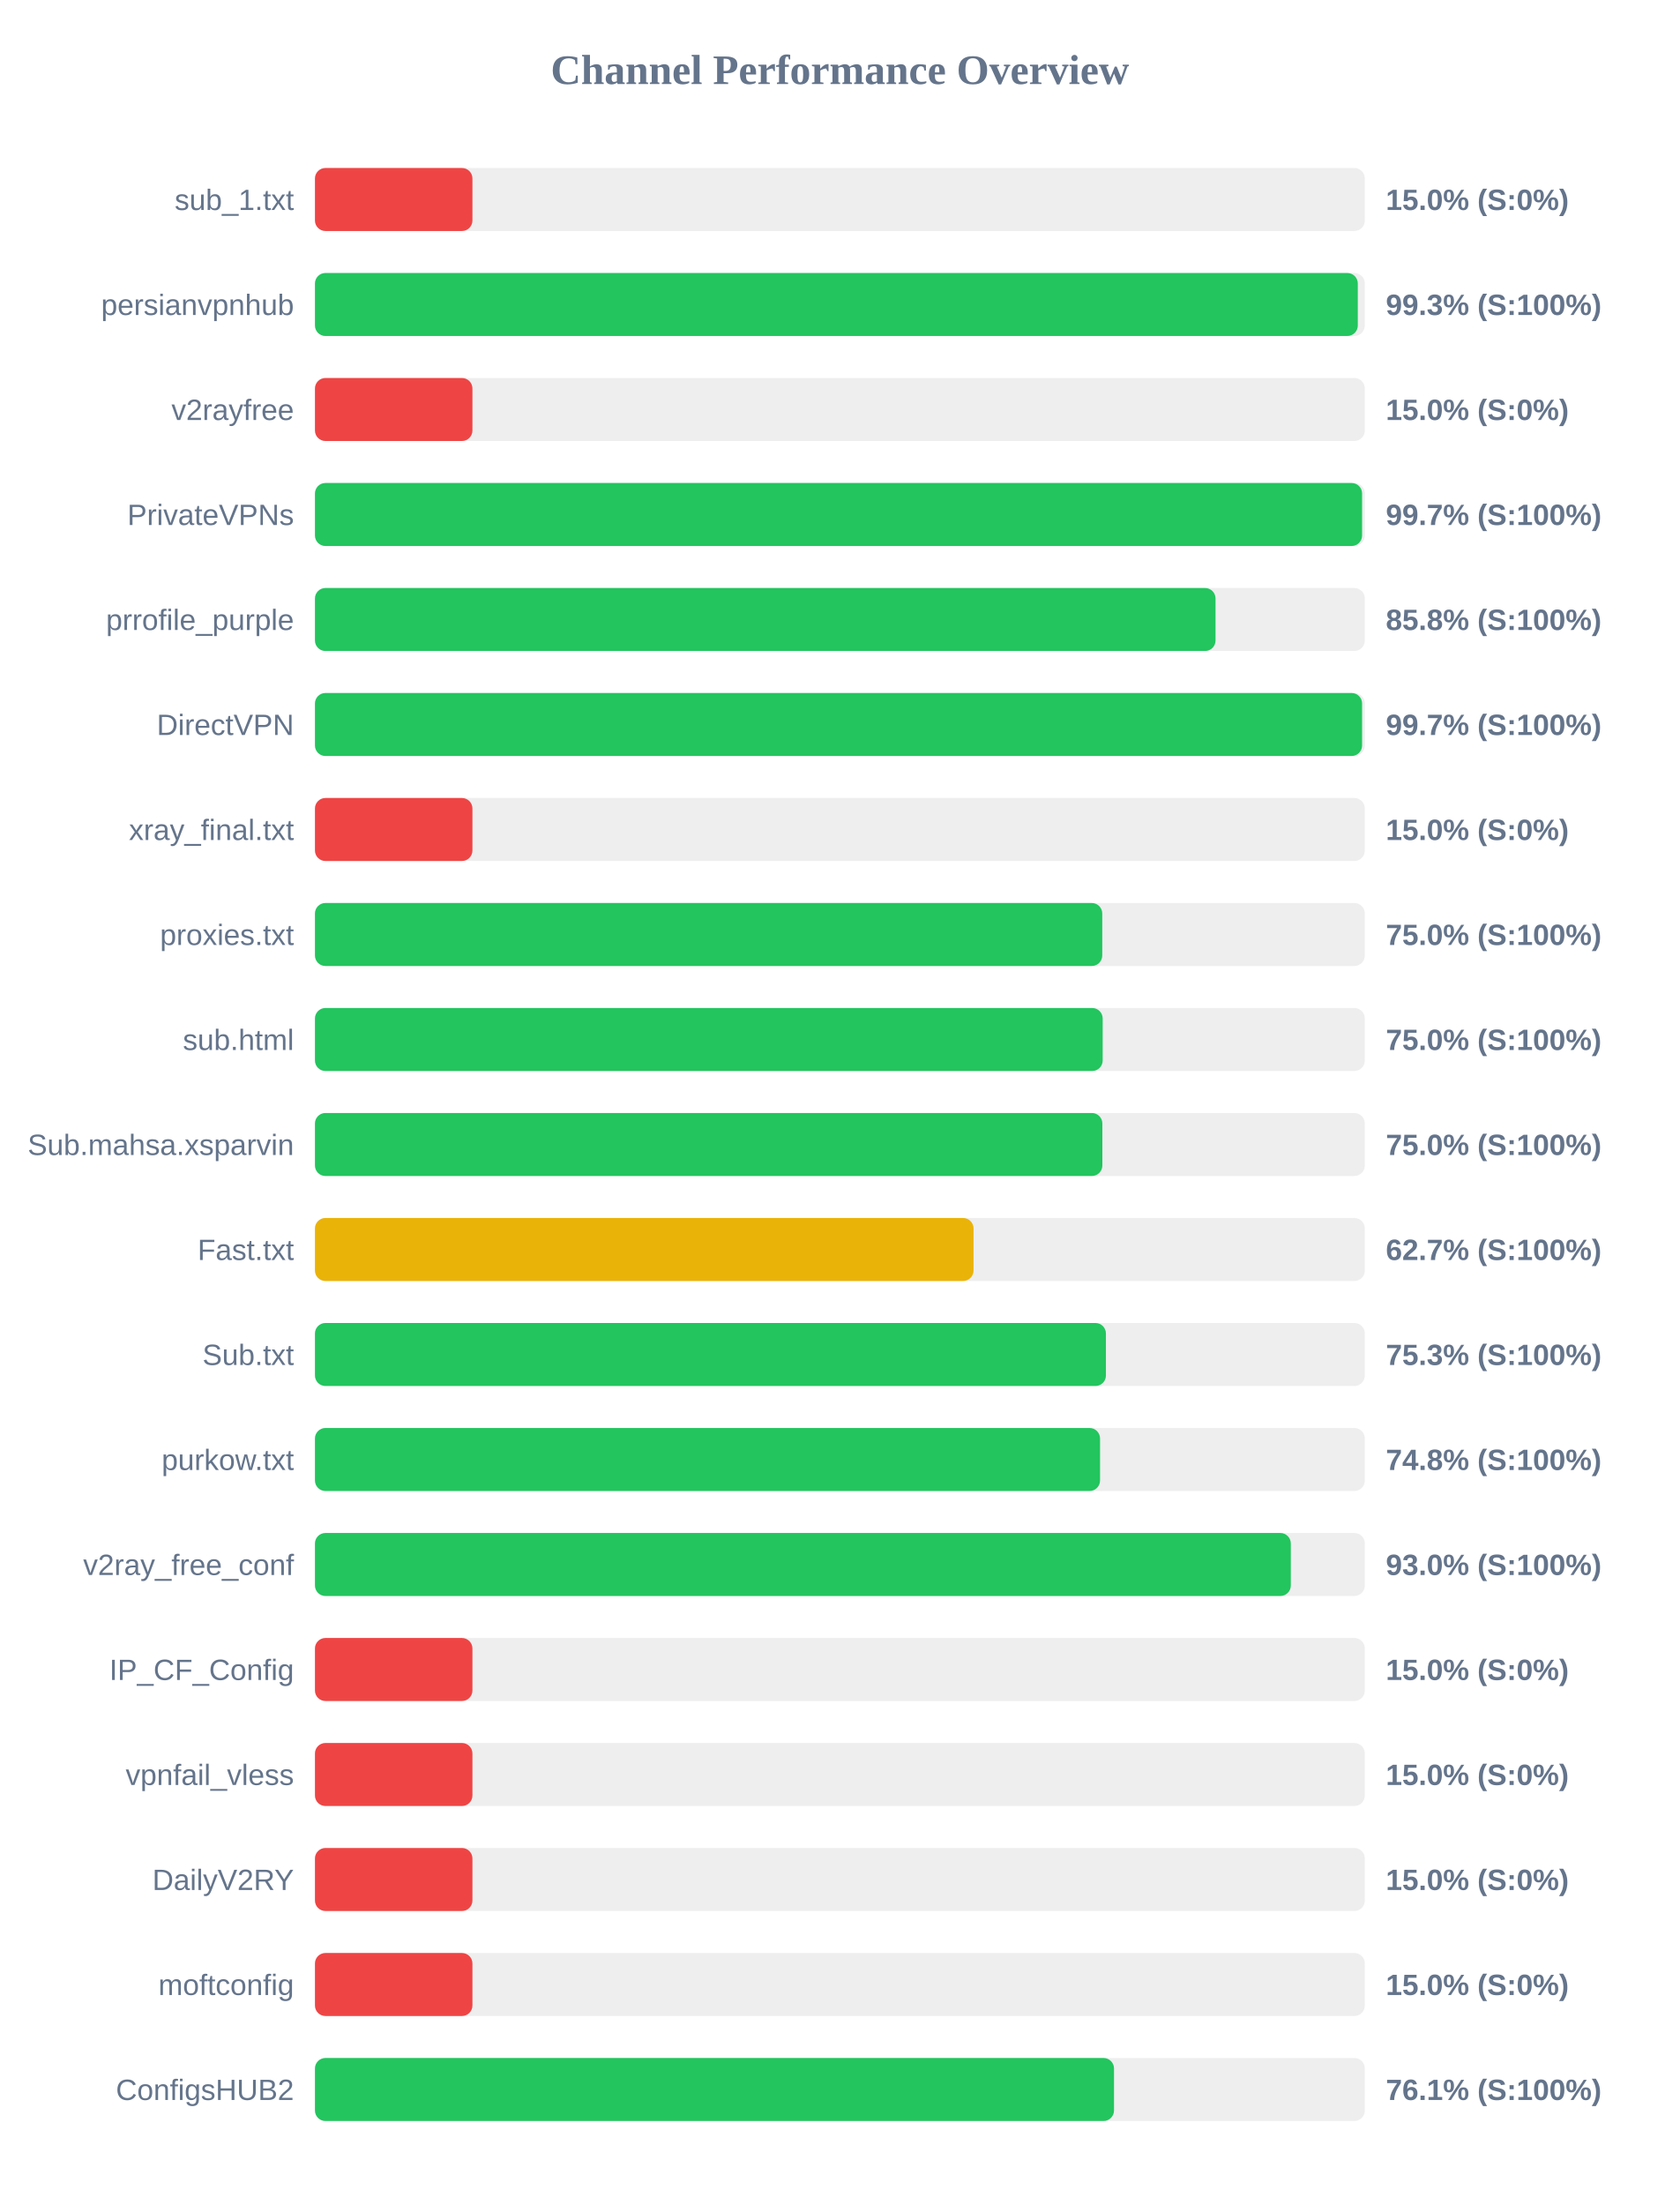
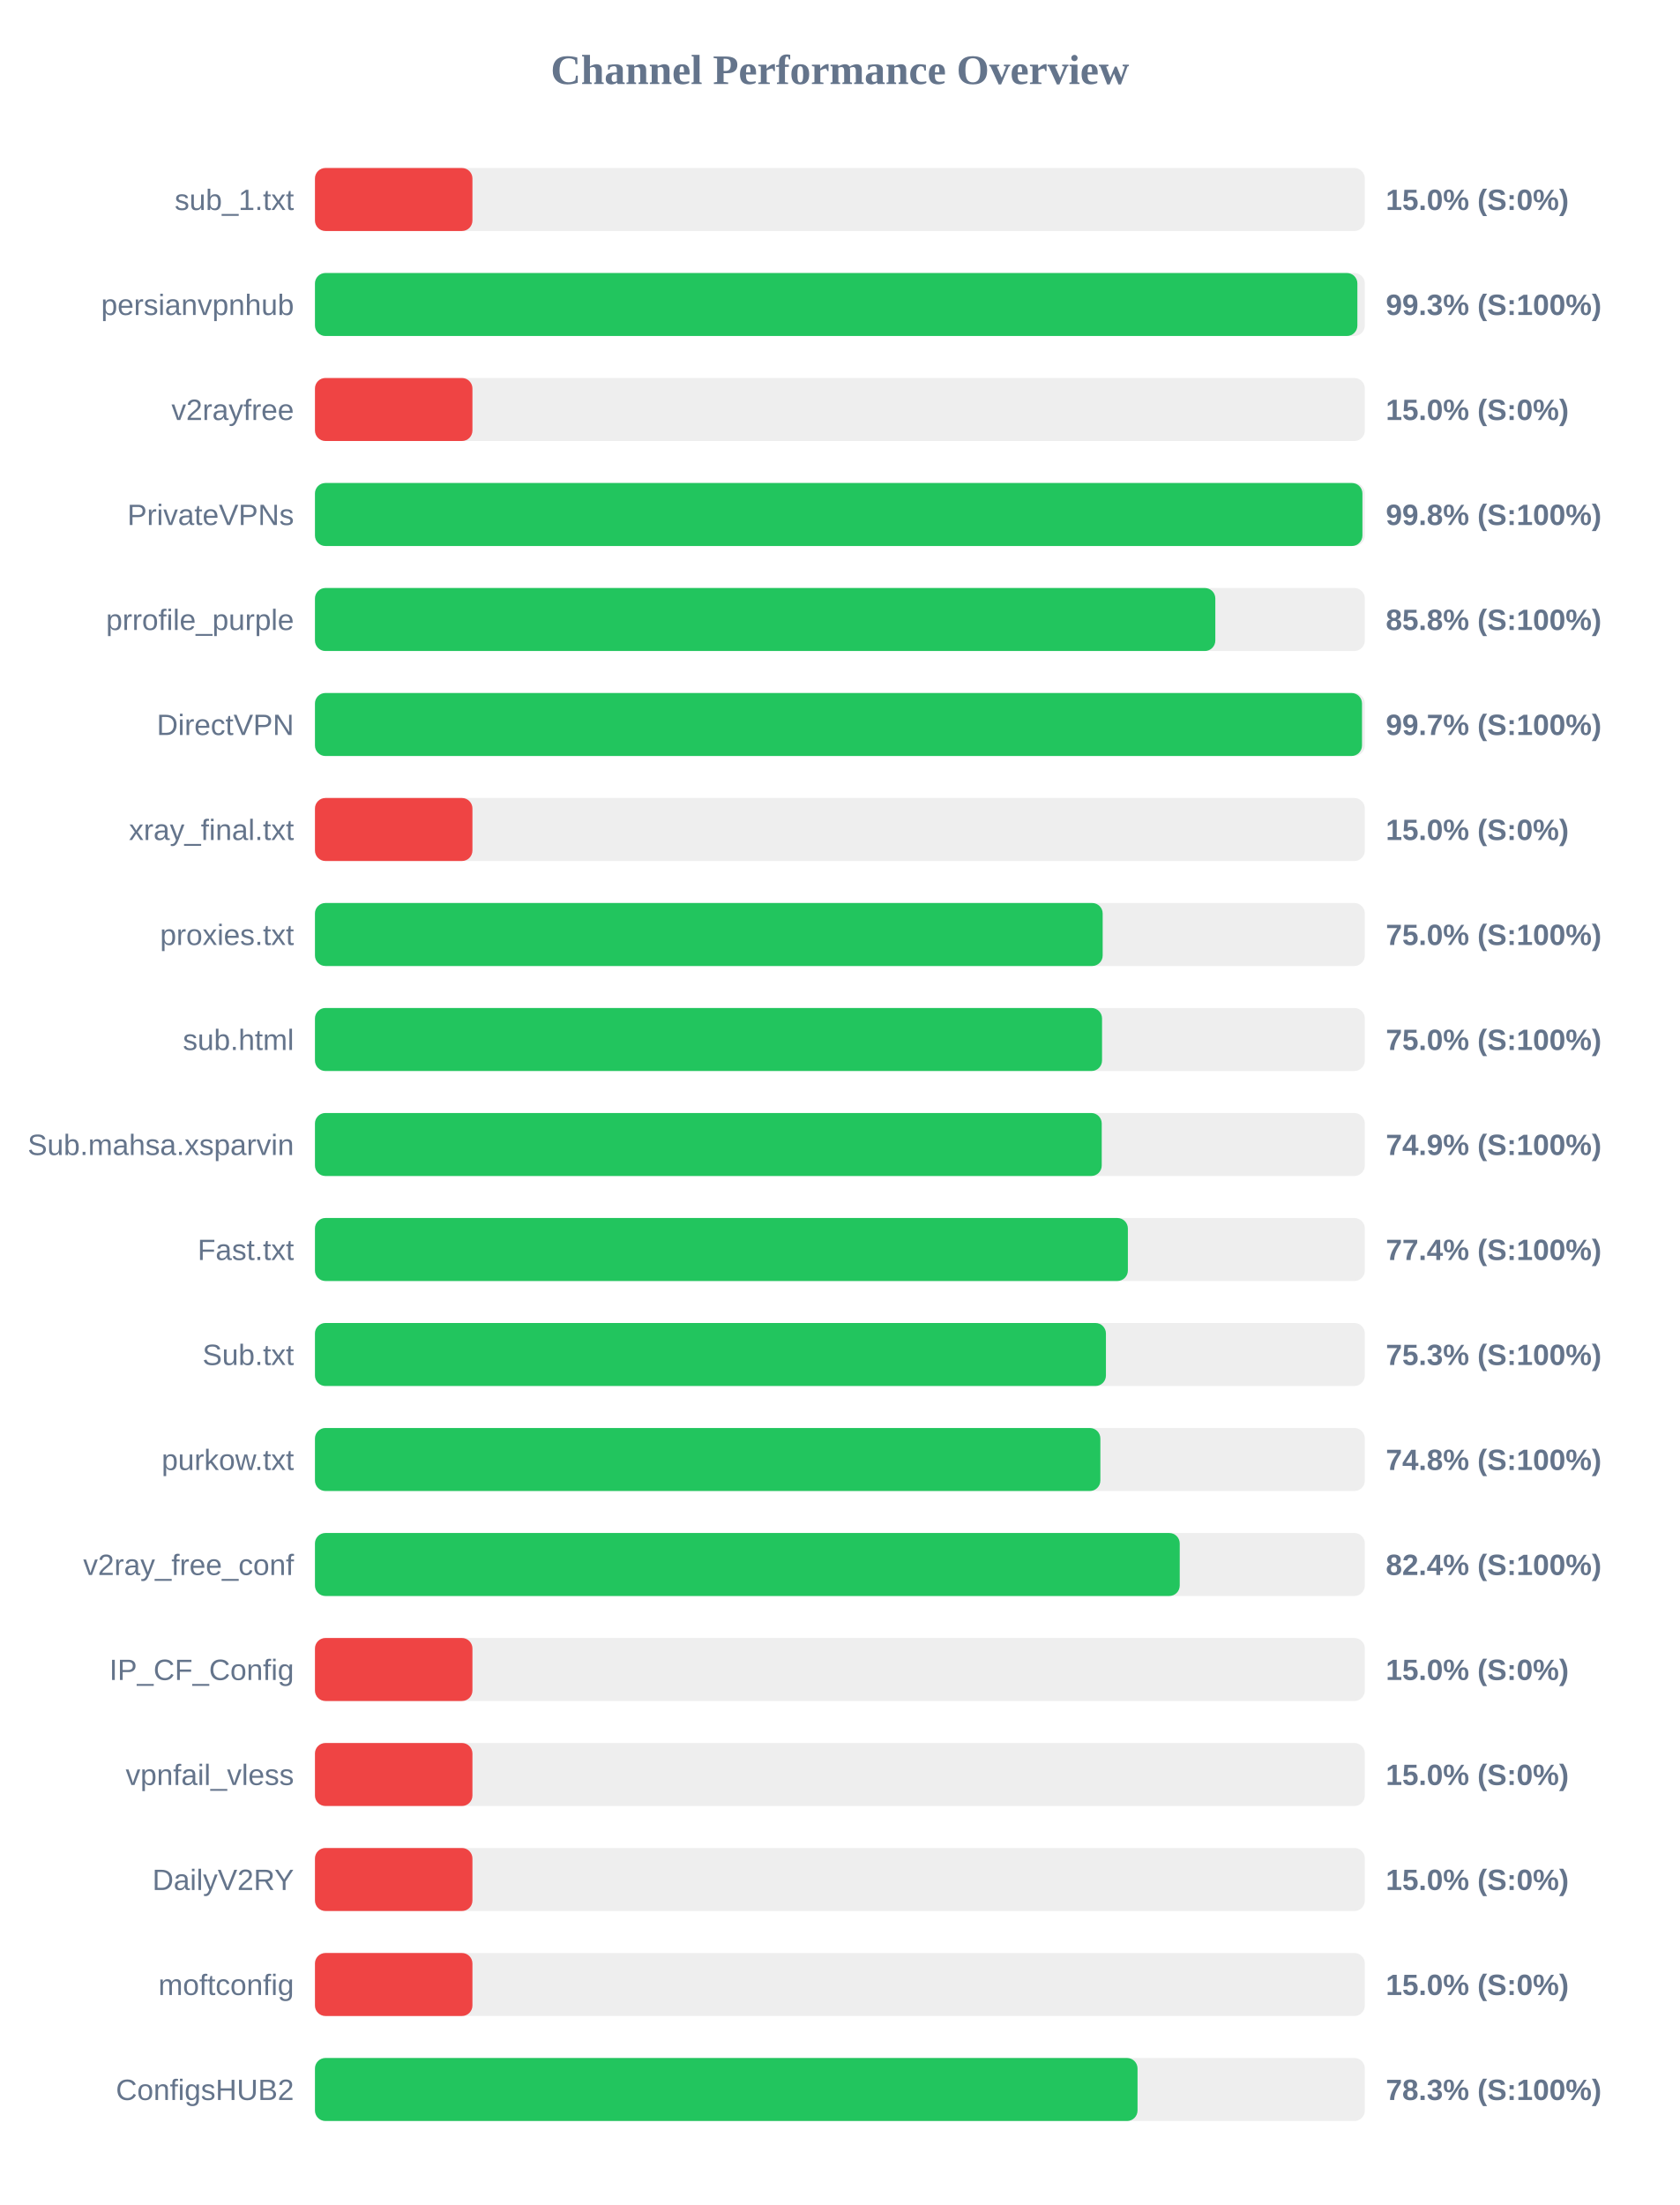
<svg xmlns="http://www.w3.org/2000/svg" width="800" height="1050" version="1.1">
  <style>
        .row { font: 14px Arial; fill: #64748b; }
        .score { font: bold 14px Arial; fill: #64748b; }
    </style>
  <text x="400" y="40" text-anchor="middle" font-size="20px" font-weight="bold" fill="#64748b">Channel Performance Overview</text>
  <rect x="150" y="80" width="500" height="30" fill="#eee" rx="5" />
  <rect x="150" y="80" width="75.0" height="30" fill="#ef4444" rx="5" />
  <text x="140" y="100" text-anchor="end" class="row">sub_1.txt</text>
  <text x="660" y="100" text-anchor="start" class="score">15.0% (S:0%)</text>
  <rect x="150" y="130" width="500" height="30" fill="#eee" rx="5" />
-   <rect x="150" y="130" width="496.65" height="30" fill="#22c55e" rx="5" />
+   <rect x="150" y="130" width="496.45" height="30" fill="#22c55e" rx="5" />
  <text x="140" y="150" text-anchor="end" class="row">persianvpnhub</text>
  <text x="660" y="150" text-anchor="start" class="score">99.3% (S:100%)</text>
  <rect x="150" y="180" width="500" height="30" fill="#eee" rx="5" />
  <rect x="150" y="180" width="75.0" height="30" fill="#ef4444" rx="5" />
  <text x="140" y="200" text-anchor="end" class="row">v2rayfree</text>
  <text x="660" y="200" text-anchor="start" class="score">15.0% (S:0%)</text>
  <rect x="150" y="230" width="500" height="30" fill="#eee" rx="5" />
-   <rect x="150" y="230" width="498.7" height="30" fill="#22c55e" rx="5" />
+   <rect x="150" y="230" width="498.85" height="30" fill="#22c55e" rx="5" />
  <text x="140" y="250" text-anchor="end" class="row">PrivateVPNs</text>
-   <text x="660" y="250" text-anchor="start" class="score">99.7% (S:100%)</text>
+   <text x="660" y="250" text-anchor="start" class="score">99.8% (S:100%)</text>
  <rect x="150" y="280" width="500" height="30" fill="#eee" rx="5" />
-   <rect x="150" y="280" width="428.9" height="30" fill="#22c55e" rx="5" />
+   <rect x="150" y="280" width="428.8" height="30" fill="#22c55e" rx="5" />
  <text x="140" y="300" text-anchor="end" class="row">prrofile_purple</text>
  <text x="660" y="300" text-anchor="start" class="score">85.8% (S:100%)</text>
  <rect x="150" y="330" width="500" height="30" fill="#eee" rx="5" />
-   <rect x="150" y="330" width="498.7" height="30" fill="#22c55e" rx="5" />
+   <rect x="150" y="330" width="498.65" height="30" fill="#22c55e" rx="5" />
  <text x="140" y="350" text-anchor="end" class="row">DirectVPN</text>
  <text x="660" y="350" text-anchor="start" class="score">99.7% (S:100%)</text>
  <rect x="150" y="380" width="500" height="30" fill="#eee" rx="5" />
  <rect x="150" y="380" width="75.0" height="30" fill="#ef4444" rx="5" />
  <text x="140" y="400" text-anchor="end" class="row">xray_final.txt</text>
  <text x="660" y="400" text-anchor="start" class="score">15.0% (S:0%)</text>
  <rect x="150" y="430" width="500" height="30" fill="#eee" rx="5" />
-   <rect x="150" y="430" width="374.95" height="30" fill="#22c55e" rx="5" />
+   <rect x="150" y="430" width="375.15" height="30" fill="#22c55e" rx="5" />
  <text x="140" y="450" text-anchor="end" class="row">proxies.txt</text>
  <text x="660" y="450" text-anchor="start" class="score">75.0% (S:100%)</text>
  <rect x="150" y="480" width="500" height="30" fill="#eee" rx="5" />
-   <rect x="150" y="480" width="375.15" height="30" fill="#22c55e" rx="5" />
+   <rect x="150" y="480" width="374.85" height="30" fill="#22c55e" rx="5" />
  <text x="140" y="500" text-anchor="end" class="row">sub.html</text>
  <text x="660" y="500" text-anchor="start" class="score">75.0% (S:100%)</text>
  <rect x="150" y="530" width="500" height="30" fill="#eee" rx="5" />
-   <rect x="150" y="530" width="375.0" height="30" fill="#22c55e" rx="5" />
+   <rect x="150" y="530" width="374.7" height="30" fill="#22c55e" rx="5" />
  <text x="140" y="550" text-anchor="end" class="row">Sub.mahsa.xsparvin</text>
-   <text x="660" y="550" text-anchor="start" class="score">75.0% (S:100%)</text>
+   <text x="660" y="550" text-anchor="start" class="score">74.9% (S:100%)</text>
  <rect x="150" y="580" width="500" height="30" fill="#eee" rx="5" />
-   <rect x="150" y="580" width="313.65" height="30" fill="#eab308" rx="5" />
+   <rect x="150" y="580" width="387.15" height="30" fill="#22c55e" rx="5" />
  <text x="140" y="600" text-anchor="end" class="row">Fast.txt</text>
-   <text x="660" y="600" text-anchor="start" class="score">62.7% (S:100%)</text>
+   <text x="660" y="600" text-anchor="start" class="score">77.4% (S:100%)</text>
  <rect x="150" y="630" width="500" height="30" fill="#eee" rx="5" />
  <rect x="150" y="630" width="376.7" height="30" fill="#22c55e" rx="5" />
  <text x="140" y="650" text-anchor="end" class="row">Sub.txt</text>
  <text x="660" y="650" text-anchor="start" class="score">75.3% (S:100%)</text>
  <rect x="150" y="680" width="500" height="30" fill="#eee" rx="5" />
-   <rect x="150" y="680" width="373.9" height="30" fill="#22c55e" rx="5" />
+   <rect x="150" y="680" width="374.05" height="30" fill="#22c55e" rx="5" />
  <text x="140" y="700" text-anchor="end" class="row">purkow.txt</text>
  <text x="660" y="700" text-anchor="start" class="score">74.8% (S:100%)</text>
  <rect x="150" y="730" width="500" height="30" fill="#eee" rx="5" />
-   <rect x="150" y="730" width="464.75" height="30" fill="#22c55e" rx="5" />
+   <rect x="150" y="730" width="411.85" height="30" fill="#22c55e" rx="5" />
  <text x="140" y="750" text-anchor="end" class="row">v2ray_free_conf</text>
-   <text x="660" y="750" text-anchor="start" class="score">93.0% (S:100%)</text>
+   <text x="660" y="750" text-anchor="start" class="score">82.4% (S:100%)</text>
  <rect x="150" y="780" width="500" height="30" fill="#eee" rx="5" />
  <rect x="150" y="780" width="75.0" height="30" fill="#ef4444" rx="5" />
  <text x="140" y="800" text-anchor="end" class="row">IP_CF_Config</text>
  <text x="660" y="800" text-anchor="start" class="score">15.0% (S:0%)</text>
  <rect x="150" y="830" width="500" height="30" fill="#eee" rx="5" />
  <rect x="150" y="830" width="75.0" height="30" fill="#ef4444" rx="5" />
  <text x="140" y="850" text-anchor="end" class="row">vpnfail_vless</text>
  <text x="660" y="850" text-anchor="start" class="score">15.0% (S:0%)</text>
  <rect x="150" y="880" width="500" height="30" fill="#eee" rx="5" />
  <rect x="150" y="880" width="75.0" height="30" fill="#ef4444" rx="5" />
  <text x="140" y="900" text-anchor="end" class="row">DailyV2RY</text>
  <text x="660" y="900" text-anchor="start" class="score">15.0% (S:0%)</text>
  <rect x="150" y="930" width="500" height="30" fill="#eee" rx="5" />
  <rect x="150" y="930" width="75.0" height="30" fill="#ef4444" rx="5" />
  <text x="140" y="950" text-anchor="end" class="row">moftconfig</text>
  <text x="660" y="950" text-anchor="start" class="score">15.0% (S:0%)</text>
  <rect x="150" y="980" width="500" height="30" fill="#eee" rx="5" />
-   <rect x="150" y="980" width="380.55" height="30" fill="#22c55e" rx="5" />
+   <rect x="150" y="980" width="391.75" height="30" fill="#22c55e" rx="5" />
  <text x="140" y="1000" text-anchor="end" class="row">ConfigsHUB2</text>
-   <text x="660" y="1000" text-anchor="start" class="score">76.1% (S:100%)</text>
+   <text x="660" y="1000" text-anchor="start" class="score">78.3% (S:100%)</text>
</svg>
